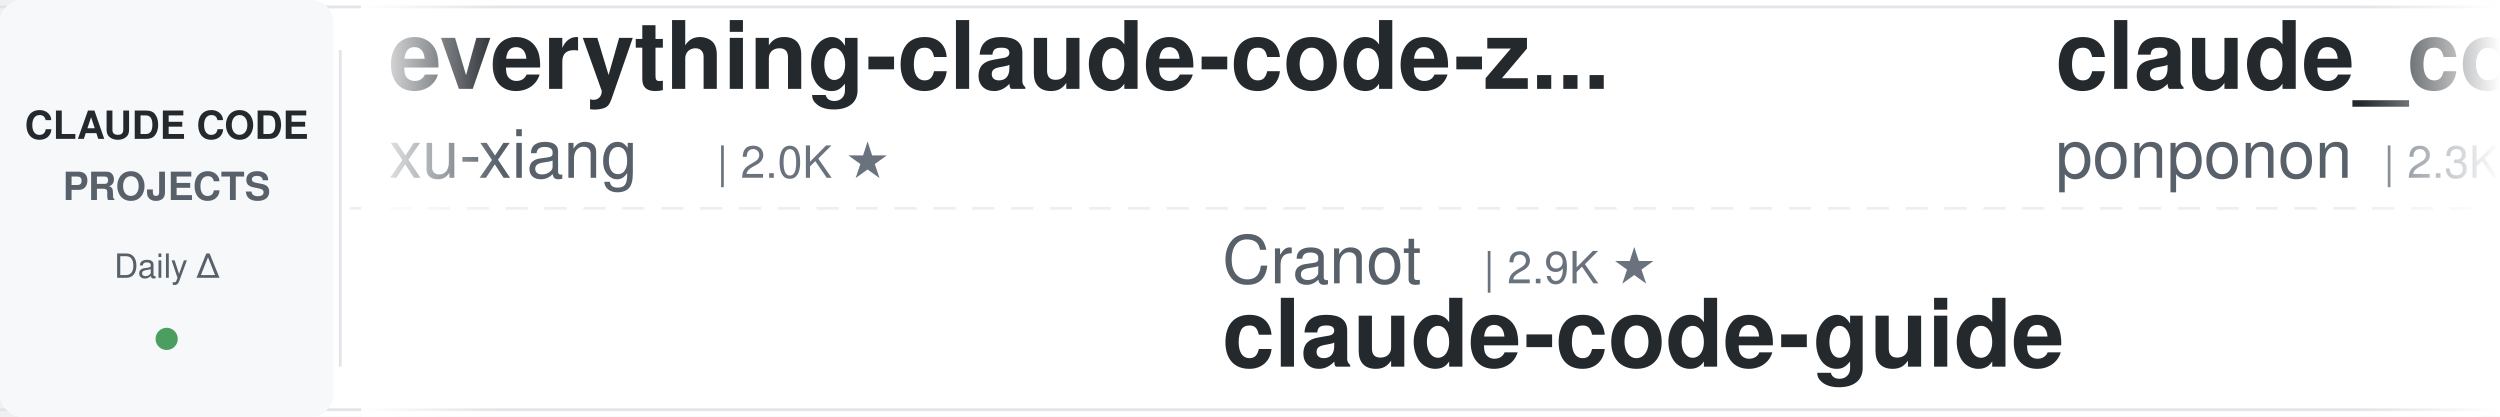
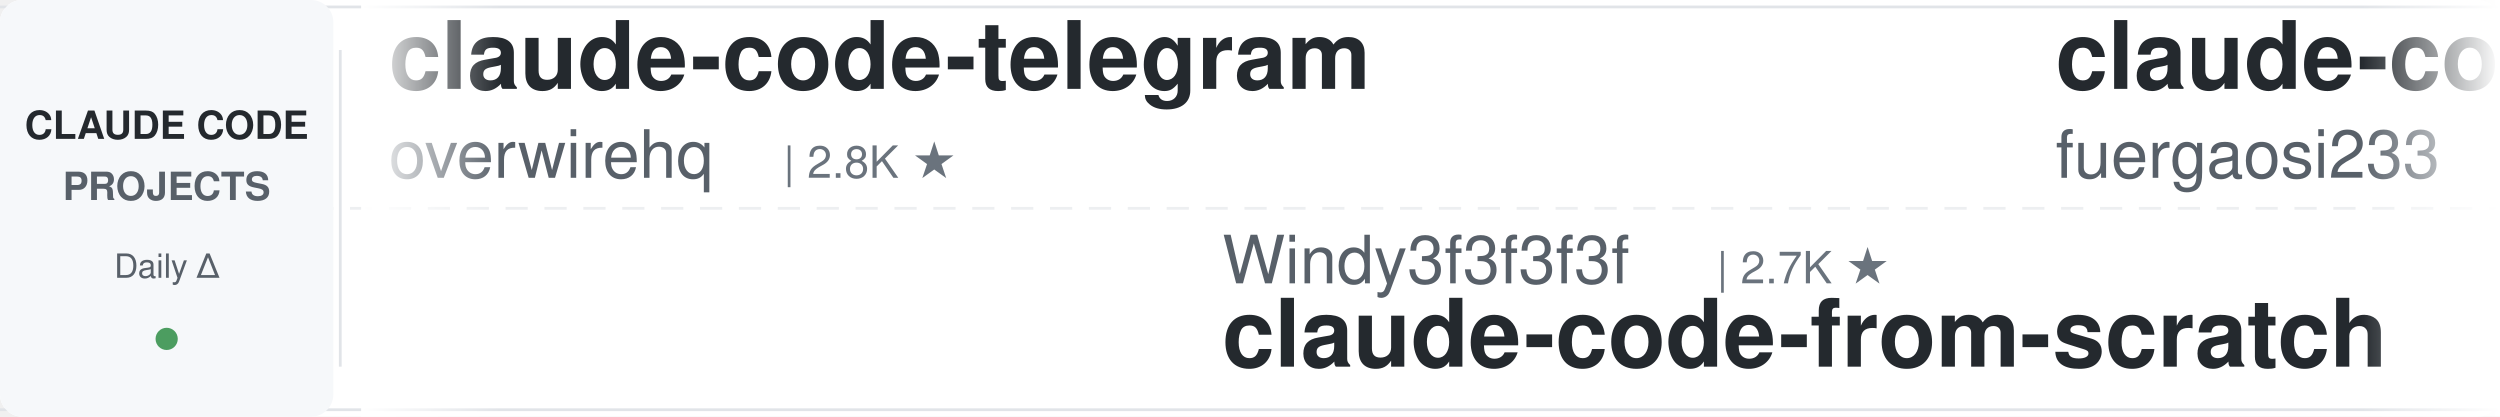
<svg xmlns="http://www.w3.org/2000/svg" width="900" height="150">
  <defs>
    <linearGradient id="leftFade" x1="0%" y1="0%" x2="100%" y2="0%">
      <stop offset="0%" style="stop-color:#ffffff;stop-opacity:1" />
      <stop offset="100%" style="stop-color:#ffffff;stop-opacity:0" />
    </linearGradient>
    <linearGradient id="rightFade" x1="0%" y1="0%" x2="100%" y2="0%">
      <stop offset="0%" style="stop-color:#ffffff;stop-opacity:0" />
      <stop offset="100%" style="stop-color:#ffffff;stop-opacity:1" />
    </linearGradient>
  </defs>
  <rect width="900" height="150" fill="#ffffff" rx="8" />
  <rect x="0" y="2" width="900" height="1" fill="#e1e4e8" />
  <rect x="0" y="147" width="900" height="1" fill="#e1e4e8" />
  <line x1="0" y1="75" x2="900" y2="75" stroke="#e1e4e8" stroke-width="1" stroke-dasharray="8 6" opacity="0.6" />
  <rect x="0" y="0" width="120" height="150" fill="#f6f8fa" rx="8" />
  <text x="60" y="50" font-family="-apple-system, BlinkMacSystemFont, 'Segoe UI', Helvetica, Arial, sans-serif" font-size="14" font-weight="600" fill="#24292e" text-anchor="middle">CLAUDE CODE</text>
  <text x="60" y="72" font-family="-apple-system, BlinkMacSystemFont, 'Segoe UI', Helvetica, Arial, sans-serif" font-size="14" font-weight="600" fill="#586069" text-anchor="middle">PROJECTS</text>
  <text x="60" y="100" font-family="-apple-system, BlinkMacSystemFont, 'Segoe UI', Helvetica, Arial, sans-serif" font-size="12" font-weight="500" fill="#586069" text-anchor="middle">Daily Δ</text>
  <circle cx="60" cy="122" r="4" fill="#22863a" opacity="0.8" />
  <rect x="122" y="18" width="1" height="114" fill="#e1e4e8" />
  <clipPath id="tickerClip">
    <rect x="130" y="0" width="770" height="150" />
  </clipPath>
  <g clip-path="url(#tickerClip)">
    <g id="tickerItems">
      <animateTransform attributeName="transform" attributeType="XML" type="translate" from="0 0" to="-3000 0" dur="54s" repeatCount="indefinite" />
      <g transform="translate(0, 0)">
-         <text x="140" y="32" font-family="-apple-system, BlinkMacSystemFont, 'Segoe UI', Helvetica, Arial, sans-serif" font-size="34" font-weight="600" fill="#24292e">everything-claude-code-z...</text>
-         <text x="140" y="64" font-family="-apple-system, BlinkMacSystemFont, 'Segoe UI', Helvetica, Arial, sans-serif" font-size="24" font-weight="400" fill="#586069">xu-xiang</text>
-         <text x="258" y="64" font-family="-apple-system, BlinkMacSystemFont, 'Segoe UI', Helvetica, Arial, sans-serif" font-size="16" font-weight="500" fill="#6a737d">| 2.0K ★</text>
+         <text x="140" y="32" font-family="-apple-system, BlinkMacSystemFont, 'Segoe UI', Helvetica, Arial, sans-serif" font-size="34" font-weight="600" fill="#24292e">claude-code-telegram</text>
+         <text x="140" y="64" font-family="-apple-system, BlinkMacSystemFont, 'Segoe UI', Helvetica, Arial, sans-serif" font-size="24" font-weight="400" fill="#586069">overwirehq</text>
+         <text x="282" y="64" font-family="-apple-system, BlinkMacSystemFont, 'Segoe UI', Helvetica, Arial, sans-serif" font-size="16" font-weight="500" fill="#6a737d">| 2.8K ★</text>
      </g>
      <g transform="translate(300, 0)">
-         <text x="140" y="102" font-family="-apple-system, BlinkMacSystemFont, 'Segoe UI', Helvetica, Arial, sans-serif" font-size="24" font-weight="400" fill="#586069">Cranot</text>
-         <text x="234" y="102" font-family="-apple-system, BlinkMacSystemFont, 'Segoe UI', Helvetica, Arial, sans-serif" font-size="16" font-weight="500" fill="#6a737d">| 2.9K ★</text>
-         <text x="140" y="132" font-family="-apple-system, BlinkMacSystemFont, 'Segoe UI', Helvetica, Arial, sans-serif" font-size="34" font-weight="600" fill="#24292e">claude-code-guide</text>
+         <text x="140" y="102" font-family="-apple-system, BlinkMacSystemFont, 'Segoe UI', Helvetica, Arial, sans-serif" font-size="24" font-weight="400" fill="#586069">Windy3f3f3f3f</text>
+         <text x="318" y="102" font-family="-apple-system, BlinkMacSystemFont, 'Segoe UI', Helvetica, Arial, sans-serif" font-size="16" font-weight="500" fill="#6a737d">| 2.7K ★</text>
+         <text x="140" y="132" font-family="-apple-system, BlinkMacSystemFont, 'Segoe UI', Helvetica, Arial, sans-serif" font-size="34" font-weight="600" fill="#24292e">claude-code-from-scratch</text>
      </g>
      <g transform="translate(600, 0)">
-         <text x="140" y="32" font-family="-apple-system, BlinkMacSystemFont, 'Segoe UI', Helvetica, Arial, sans-serif" font-size="34" font-weight="600" fill="#24292e">claude_code_src</text>
-         <text x="140" y="64" font-family="-apple-system, BlinkMacSystemFont, 'Segoe UI', Helvetica, Arial, sans-serif" font-size="24" font-weight="400" fill="#586069">ponponon</text>
-         <text x="258" y="64" font-family="-apple-system, BlinkMacSystemFont, 'Segoe UI', Helvetica, Arial, sans-serif" font-size="16" font-weight="500" fill="#6a737d">| 2.3K ★</text>
+         <text x="140" y="32" font-family="-apple-system, BlinkMacSystemFont, 'Segoe UI', Helvetica, Arial, sans-serif" font-size="34" font-weight="600" fill="#24292e">claude-code-proxy</text>
+         <text x="140" y="64" font-family="-apple-system, BlinkMacSystemFont, 'Segoe UI', Helvetica, Arial, sans-serif" font-size="24" font-weight="400" fill="#586069">fuergaosi233</text>
+         <text x="306" y="64" font-family="-apple-system, BlinkMacSystemFont, 'Segoe UI', Helvetica, Arial, sans-serif" font-size="16" font-weight="500" fill="#6a737d">| 2.8K ★</text>
      </g>
      <g transform="translate(900, 0)">
-         <text x="140" y="102" font-family="-apple-system, BlinkMacSystemFont, 'Segoe UI', Helvetica, Arial, sans-serif" font-size="24" font-weight="400" fill="#586069">disler</text>
-         <text x="234" y="102" font-family="-apple-system, BlinkMacSystemFont, 'Segoe UI', Helvetica, Arial, sans-serif" font-size="16" font-weight="500" fill="#6a737d">| 1.7K ★</text>
-         <text x="140" y="132" font-family="-apple-system, BlinkMacSystemFont, 'Segoe UI', Helvetica, Arial, sans-serif" font-size="34" font-weight="600" fill="#24292e">pi-vs-claude-code</text>
+         <text x="140" y="102" font-family="-apple-system, BlinkMacSystemFont, 'Segoe UI', Helvetica, Arial, sans-serif" font-size="24" font-weight="400" fill="#586069">asgeirtj</text>
+         <text x="258" y="102" font-family="-apple-system, BlinkMacSystemFont, 'Segoe UI', Helvetica, Arial, sans-serif" font-size="16" font-weight="500" fill="#6a737d">| 68.9K ★</text>
+         <text x="140" y="132" font-family="-apple-system, BlinkMacSystemFont, 'Segoe UI', Helvetica, Arial, sans-serif" font-size="34" font-weight="600" fill="#24292e">system_prompts_leaks</text>
      </g>
      <g transform="translate(1200, 0)">
-         <text x="140" y="32" font-family="-apple-system, BlinkMacSystemFont, 'Segoe UI', Helvetica, Arial, sans-serif" font-size="34" font-weight="600" fill="#24292e">claude-code-base-action</text>
+         <text x="140" y="32" font-family="-apple-system, BlinkMacSystemFont, 'Segoe UI', Helvetica, Arial, sans-serif" font-size="34" font-weight="600" fill="#24292e">skills</text>
        <text x="140" y="64" font-family="-apple-system, BlinkMacSystemFont, 'Segoe UI', Helvetica, Arial, sans-serif" font-size="24" font-weight="400" fill="#586069">anthropics</text>
-         <text x="282" y="64" font-family="-apple-system, BlinkMacSystemFont, 'Segoe UI', Helvetica, Arial, sans-serif" font-size="16" font-weight="500" fill="#6a737d">| 995 ★</text>
+         <text x="282" y="64" font-family="-apple-system, BlinkMacSystemFont, 'Segoe UI', Helvetica, Arial, sans-serif" font-size="16" font-weight="500" fill="#6a737d">| 179.7K ★</text>
      </g>
      <g transform="translate(1500, 0)">
-         <text x="140" y="102" font-family="-apple-system, BlinkMacSystemFont, 'Segoe UI', Helvetica, Arial, sans-serif" font-size="24" font-weight="400" fill="#586069">oboard</text>
-         <text x="234" y="102" font-family="-apple-system, BlinkMacSystemFont, 'Segoe UI', Helvetica, Arial, sans-serif" font-size="16" font-weight="500" fill="#6a737d">| 3.3K ★</text>
-         <text x="140" y="132" font-family="-apple-system, BlinkMacSystemFont, 'Segoe UI', Helvetica, Arial, sans-serif" font-size="34" font-weight="600" fill="#24292e">claude-code-rev</text>
+         <text x="140" y="102" font-family="-apple-system, BlinkMacSystemFont, 'Segoe UI', Helvetica, Arial, sans-serif" font-size="24" font-weight="400" fill="#586069">jqueryscript</text>
+         <text x="306" y="102" font-family="-apple-system, BlinkMacSystemFont, 'Segoe UI', Helvetica, Arial, sans-serif" font-size="16" font-weight="500" fill="#6a737d">| 523 ★</text>
+         <text x="140" y="132" font-family="-apple-system, BlinkMacSystemFont, 'Segoe UI', Helvetica, Arial, sans-serif" font-size="34" font-weight="600" fill="#24292e">awesome-claude-code</text>
      </g>
      <g transform="translate(1800, 0)">
-         <text x="140" y="32" font-family="-apple-system, BlinkMacSystemFont, 'Segoe UI', Helvetica, Arial, sans-serif" font-size="34" font-weight="600" fill="#24292e">claude-code-skills</text>
-         <text x="140" y="64" font-family="-apple-system, BlinkMacSystemFont, 'Segoe UI', Helvetica, Arial, sans-serif" font-size="24" font-weight="400" fill="#586069">daymade</text>
-         <text x="246" y="64" font-family="-apple-system, BlinkMacSystemFont, 'Segoe UI', Helvetica, Arial, sans-serif" font-size="16" font-weight="500" fill="#6a737d">| 1.4K ★</text>
+         <text x="140" y="32" font-family="-apple-system, BlinkMacSystemFont, 'Segoe UI', Helvetica, Arial, sans-serif" font-size="34" font-weight="600" fill="#24292e">Claude-Code-Usage-Monito...</text>
+         <text x="140" y="64" font-family="-apple-system, BlinkMacSystemFont, 'Segoe UI', Helvetica, Arial, sans-serif" font-size="24" font-weight="400" fill="#586069">Maciek-roboblog</text>
+         <text x="342" y="64" font-family="-apple-system, BlinkMacSystemFont, 'Segoe UI', Helvetica, Arial, sans-serif" font-size="16" font-weight="500" fill="#6a737d">| 8.7K ★</text>
      </g>
      <g transform="translate(2100, 0)">
-         <text x="140" y="102" font-family="-apple-system, BlinkMacSystemFont, 'Segoe UI', Helvetica, Arial, sans-serif" font-size="24" font-weight="400" fill="#586069">Piebald-AI</text>
-         <text x="282" y="102" font-family="-apple-system, BlinkMacSystemFont, 'Segoe UI', Helvetica, Arial, sans-serif" font-size="16" font-weight="500" fill="#6a737d">| 12.8K ★</text>
-         <text x="140" y="132" font-family="-apple-system, BlinkMacSystemFont, 'Segoe UI', Helvetica, Arial, sans-serif" font-size="34" font-weight="600" fill="#24292e">claude-code-system-promp...</text>
+         <text x="140" y="102" font-family="-apple-system, BlinkMacSystemFont, 'Segoe UI', Helvetica, Arial, sans-serif" font-size="24" font-weight="400" fill="#586069">SeemSeam</text>
+         <text x="258" y="102" font-family="-apple-system, BlinkMacSystemFont, 'Segoe UI', Helvetica, Arial, sans-serif" font-size="16" font-weight="500" fill="#6a737d">| 3.5K ★</text>
+         <text x="140" y="132" font-family="-apple-system, BlinkMacSystemFont, 'Segoe UI', Helvetica, Arial, sans-serif" font-size="34" font-weight="600" fill="#24292e">claude_codex_bridge</text>
      </g>
      <g transform="translate(2400, 0)">
-         <text x="140" y="32" font-family="-apple-system, BlinkMacSystemFont, 'Segoe UI', Helvetica, Arial, sans-serif" font-size="34" font-weight="600" fill="#24292e">claude-code-action</text>
-         <text x="140" y="64" font-family="-apple-system, BlinkMacSystemFont, 'Segoe UI', Helvetica, Arial, sans-serif" font-size="24" font-weight="400" fill="#586069">anthropics</text>
-         <text x="282" y="64" font-family="-apple-system, BlinkMacSystemFont, 'Segoe UI', Helvetica, Arial, sans-serif" font-size="16" font-weight="500" fill="#6a737d">| 9.4K ★</text>
+         <text x="140" y="32" font-family="-apple-system, BlinkMacSystemFont, 'Segoe UI', Helvetica, Arial, sans-serif" font-size="34" font-weight="600" fill="#24292e">Claude-Code-Source-Study</text>
+         <text x="140" y="64" font-family="-apple-system, BlinkMacSystemFont, 'Segoe UI', Helvetica, Arial, sans-serif" font-size="24" font-weight="400" fill="#586069">luyao618</text>
+         <text x="258" y="64" font-family="-apple-system, BlinkMacSystemFont, 'Segoe UI', Helvetica, Arial, sans-serif" font-size="16" font-weight="500" fill="#6a737d">| 1.7K ★</text>
      </g>
      <g transform="translate(2700, 0)">
-         <text x="140" y="102" font-family="-apple-system, BlinkMacSystemFont, 'Segoe UI', Helvetica, Arial, sans-serif" font-size="24" font-weight="400" fill="#586069">Yuyz0112</text>
-         <text x="258" y="102" font-family="-apple-system, BlinkMacSystemFont, 'Segoe UI', Helvetica, Arial, sans-serif" font-size="16" font-weight="500" fill="#6a737d">| 2.4K ★</text>
-         <text x="140" y="132" font-family="-apple-system, BlinkMacSystemFont, 'Segoe UI', Helvetica, Arial, sans-serif" font-size="34" font-weight="600" fill="#24292e">claude-code-reverse</text>
+         <text x="140" y="102" font-family="-apple-system, BlinkMacSystemFont, 'Segoe UI', Helvetica, Arial, sans-serif" font-size="24" font-weight="400" fill="#586069">musistudio</text>
+         <text x="282" y="102" font-family="-apple-system, BlinkMacSystemFont, 'Segoe UI', Helvetica, Arial, sans-serif" font-size="16" font-weight="500" fill="#6a737d">| 37.6K ★</text>
+         <text x="140" y="132" font-family="-apple-system, BlinkMacSystemFont, 'Segoe UI', Helvetica, Arial, sans-serif" font-size="34" font-weight="600" fill="#24292e">claude-code-router</text>
      </g>
      <g transform="translate(3000, 0)">
-         <text x="140" y="32" font-family="-apple-system, BlinkMacSystemFont, 'Segoe UI', Helvetica, Arial, sans-serif" font-size="34" font-weight="600" fill="#24292e">everything-claude-code-z...</text>
-         <text x="140" y="64" font-family="-apple-system, BlinkMacSystemFont, 'Segoe UI', Helvetica, Arial, sans-serif" font-size="24" font-weight="400" fill="#586069">xu-xiang</text>
-         <text x="258" y="64" font-family="-apple-system, BlinkMacSystemFont, 'Segoe UI', Helvetica, Arial, sans-serif" font-size="16" font-weight="500" fill="#6a737d">| 2.0K ★</text>
+         <text x="140" y="32" font-family="-apple-system, BlinkMacSystemFont, 'Segoe UI', Helvetica, Arial, sans-serif" font-size="34" font-weight="600" fill="#24292e">claude-code-telegram</text>
+         <text x="140" y="64" font-family="-apple-system, BlinkMacSystemFont, 'Segoe UI', Helvetica, Arial, sans-serif" font-size="24" font-weight="400" fill="#586069">overwirehq</text>
+         <text x="282" y="64" font-family="-apple-system, BlinkMacSystemFont, 'Segoe UI', Helvetica, Arial, sans-serif" font-size="16" font-weight="500" fill="#6a737d">| 2.8K ★</text>
      </g>
      <g transform="translate(3300, 0)">
-         <text x="140" y="102" font-family="-apple-system, BlinkMacSystemFont, 'Segoe UI', Helvetica, Arial, sans-serif" font-size="24" font-weight="400" fill="#586069">Cranot</text>
-         <text x="234" y="102" font-family="-apple-system, BlinkMacSystemFont, 'Segoe UI', Helvetica, Arial, sans-serif" font-size="16" font-weight="500" fill="#6a737d">| 2.9K ★</text>
-         <text x="140" y="132" font-family="-apple-system, BlinkMacSystemFont, 'Segoe UI', Helvetica, Arial, sans-serif" font-size="34" font-weight="600" fill="#24292e">claude-code-guide</text>
+         <text x="140" y="102" font-family="-apple-system, BlinkMacSystemFont, 'Segoe UI', Helvetica, Arial, sans-serif" font-size="24" font-weight="400" fill="#586069">Windy3f3f3f3f</text>
+         <text x="318" y="102" font-family="-apple-system, BlinkMacSystemFont, 'Segoe UI', Helvetica, Arial, sans-serif" font-size="16" font-weight="500" fill="#6a737d">| 2.7K ★</text>
+         <text x="140" y="132" font-family="-apple-system, BlinkMacSystemFont, 'Segoe UI', Helvetica, Arial, sans-serif" font-size="34" font-weight="600" fill="#24292e">claude-code-from-scratch</text>
      </g>
      <g transform="translate(3600, 0)">
-         <text x="140" y="32" font-family="-apple-system, BlinkMacSystemFont, 'Segoe UI', Helvetica, Arial, sans-serif" font-size="34" font-weight="600" fill="#24292e">claude_code_src</text>
-         <text x="140" y="64" font-family="-apple-system, BlinkMacSystemFont, 'Segoe UI', Helvetica, Arial, sans-serif" font-size="24" font-weight="400" fill="#586069">ponponon</text>
-         <text x="258" y="64" font-family="-apple-system, BlinkMacSystemFont, 'Segoe UI', Helvetica, Arial, sans-serif" font-size="16" font-weight="500" fill="#6a737d">| 2.3K ★</text>
+         <text x="140" y="32" font-family="-apple-system, BlinkMacSystemFont, 'Segoe UI', Helvetica, Arial, sans-serif" font-size="34" font-weight="600" fill="#24292e">claude-code-proxy</text>
+         <text x="140" y="64" font-family="-apple-system, BlinkMacSystemFont, 'Segoe UI', Helvetica, Arial, sans-serif" font-size="24" font-weight="400" fill="#586069">fuergaosi233</text>
+         <text x="306" y="64" font-family="-apple-system, BlinkMacSystemFont, 'Segoe UI', Helvetica, Arial, sans-serif" font-size="16" font-weight="500" fill="#6a737d">| 2.8K ★</text>
      </g>
      <g transform="translate(3900, 0)">
-         <text x="140" y="102" font-family="-apple-system, BlinkMacSystemFont, 'Segoe UI', Helvetica, Arial, sans-serif" font-size="24" font-weight="400" fill="#586069">disler</text>
-         <text x="234" y="102" font-family="-apple-system, BlinkMacSystemFont, 'Segoe UI', Helvetica, Arial, sans-serif" font-size="16" font-weight="500" fill="#6a737d">| 1.7K ★</text>
-         <text x="140" y="132" font-family="-apple-system, BlinkMacSystemFont, 'Segoe UI', Helvetica, Arial, sans-serif" font-size="34" font-weight="600" fill="#24292e">pi-vs-claude-code</text>
+         <text x="140" y="102" font-family="-apple-system, BlinkMacSystemFont, 'Segoe UI', Helvetica, Arial, sans-serif" font-size="24" font-weight="400" fill="#586069">asgeirtj</text>
+         <text x="258" y="102" font-family="-apple-system, BlinkMacSystemFont, 'Segoe UI', Helvetica, Arial, sans-serif" font-size="16" font-weight="500" fill="#6a737d">| 68.9K ★</text>
+         <text x="140" y="132" font-family="-apple-system, BlinkMacSystemFont, 'Segoe UI', Helvetica, Arial, sans-serif" font-size="34" font-weight="600" fill="#24292e">system_prompts_leaks</text>
      </g>
    </g>
  </g>
  <rect x="130" y="0" width="50" height="150" fill="url(#leftFade)" />
  <rect x="850" y="0" width="50" height="150" fill="url(#rightFade)" />
</svg>
